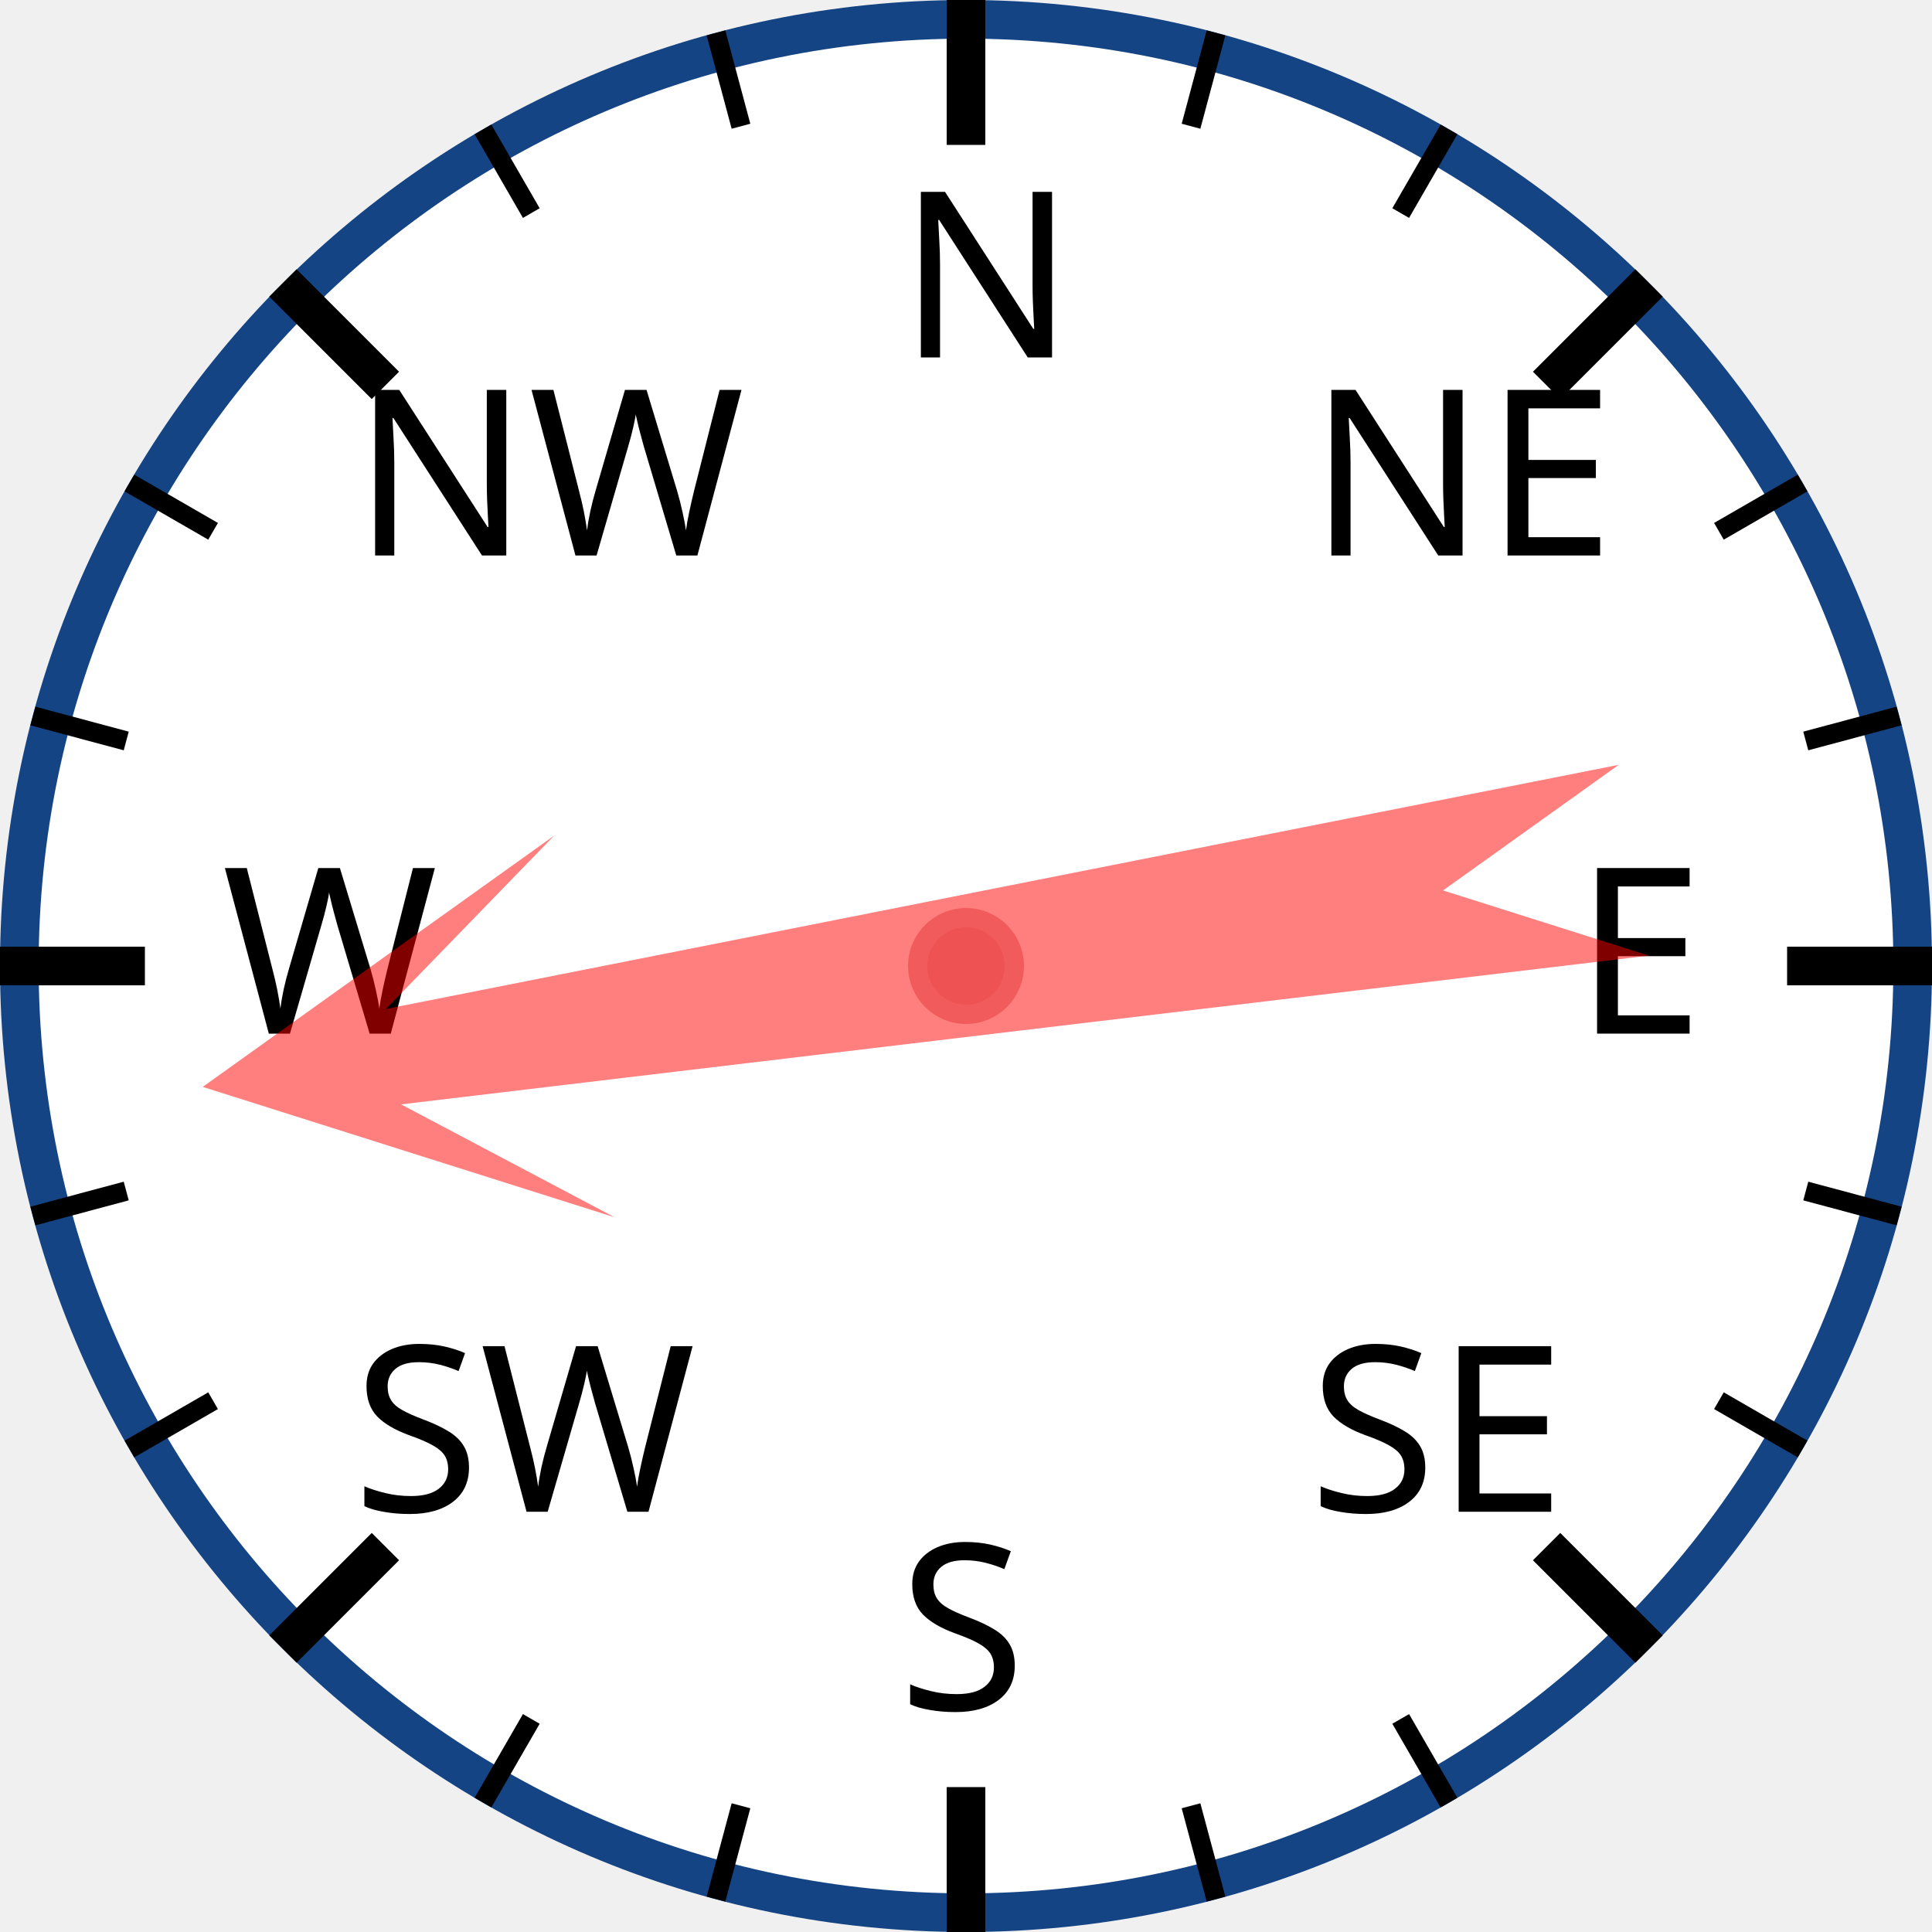
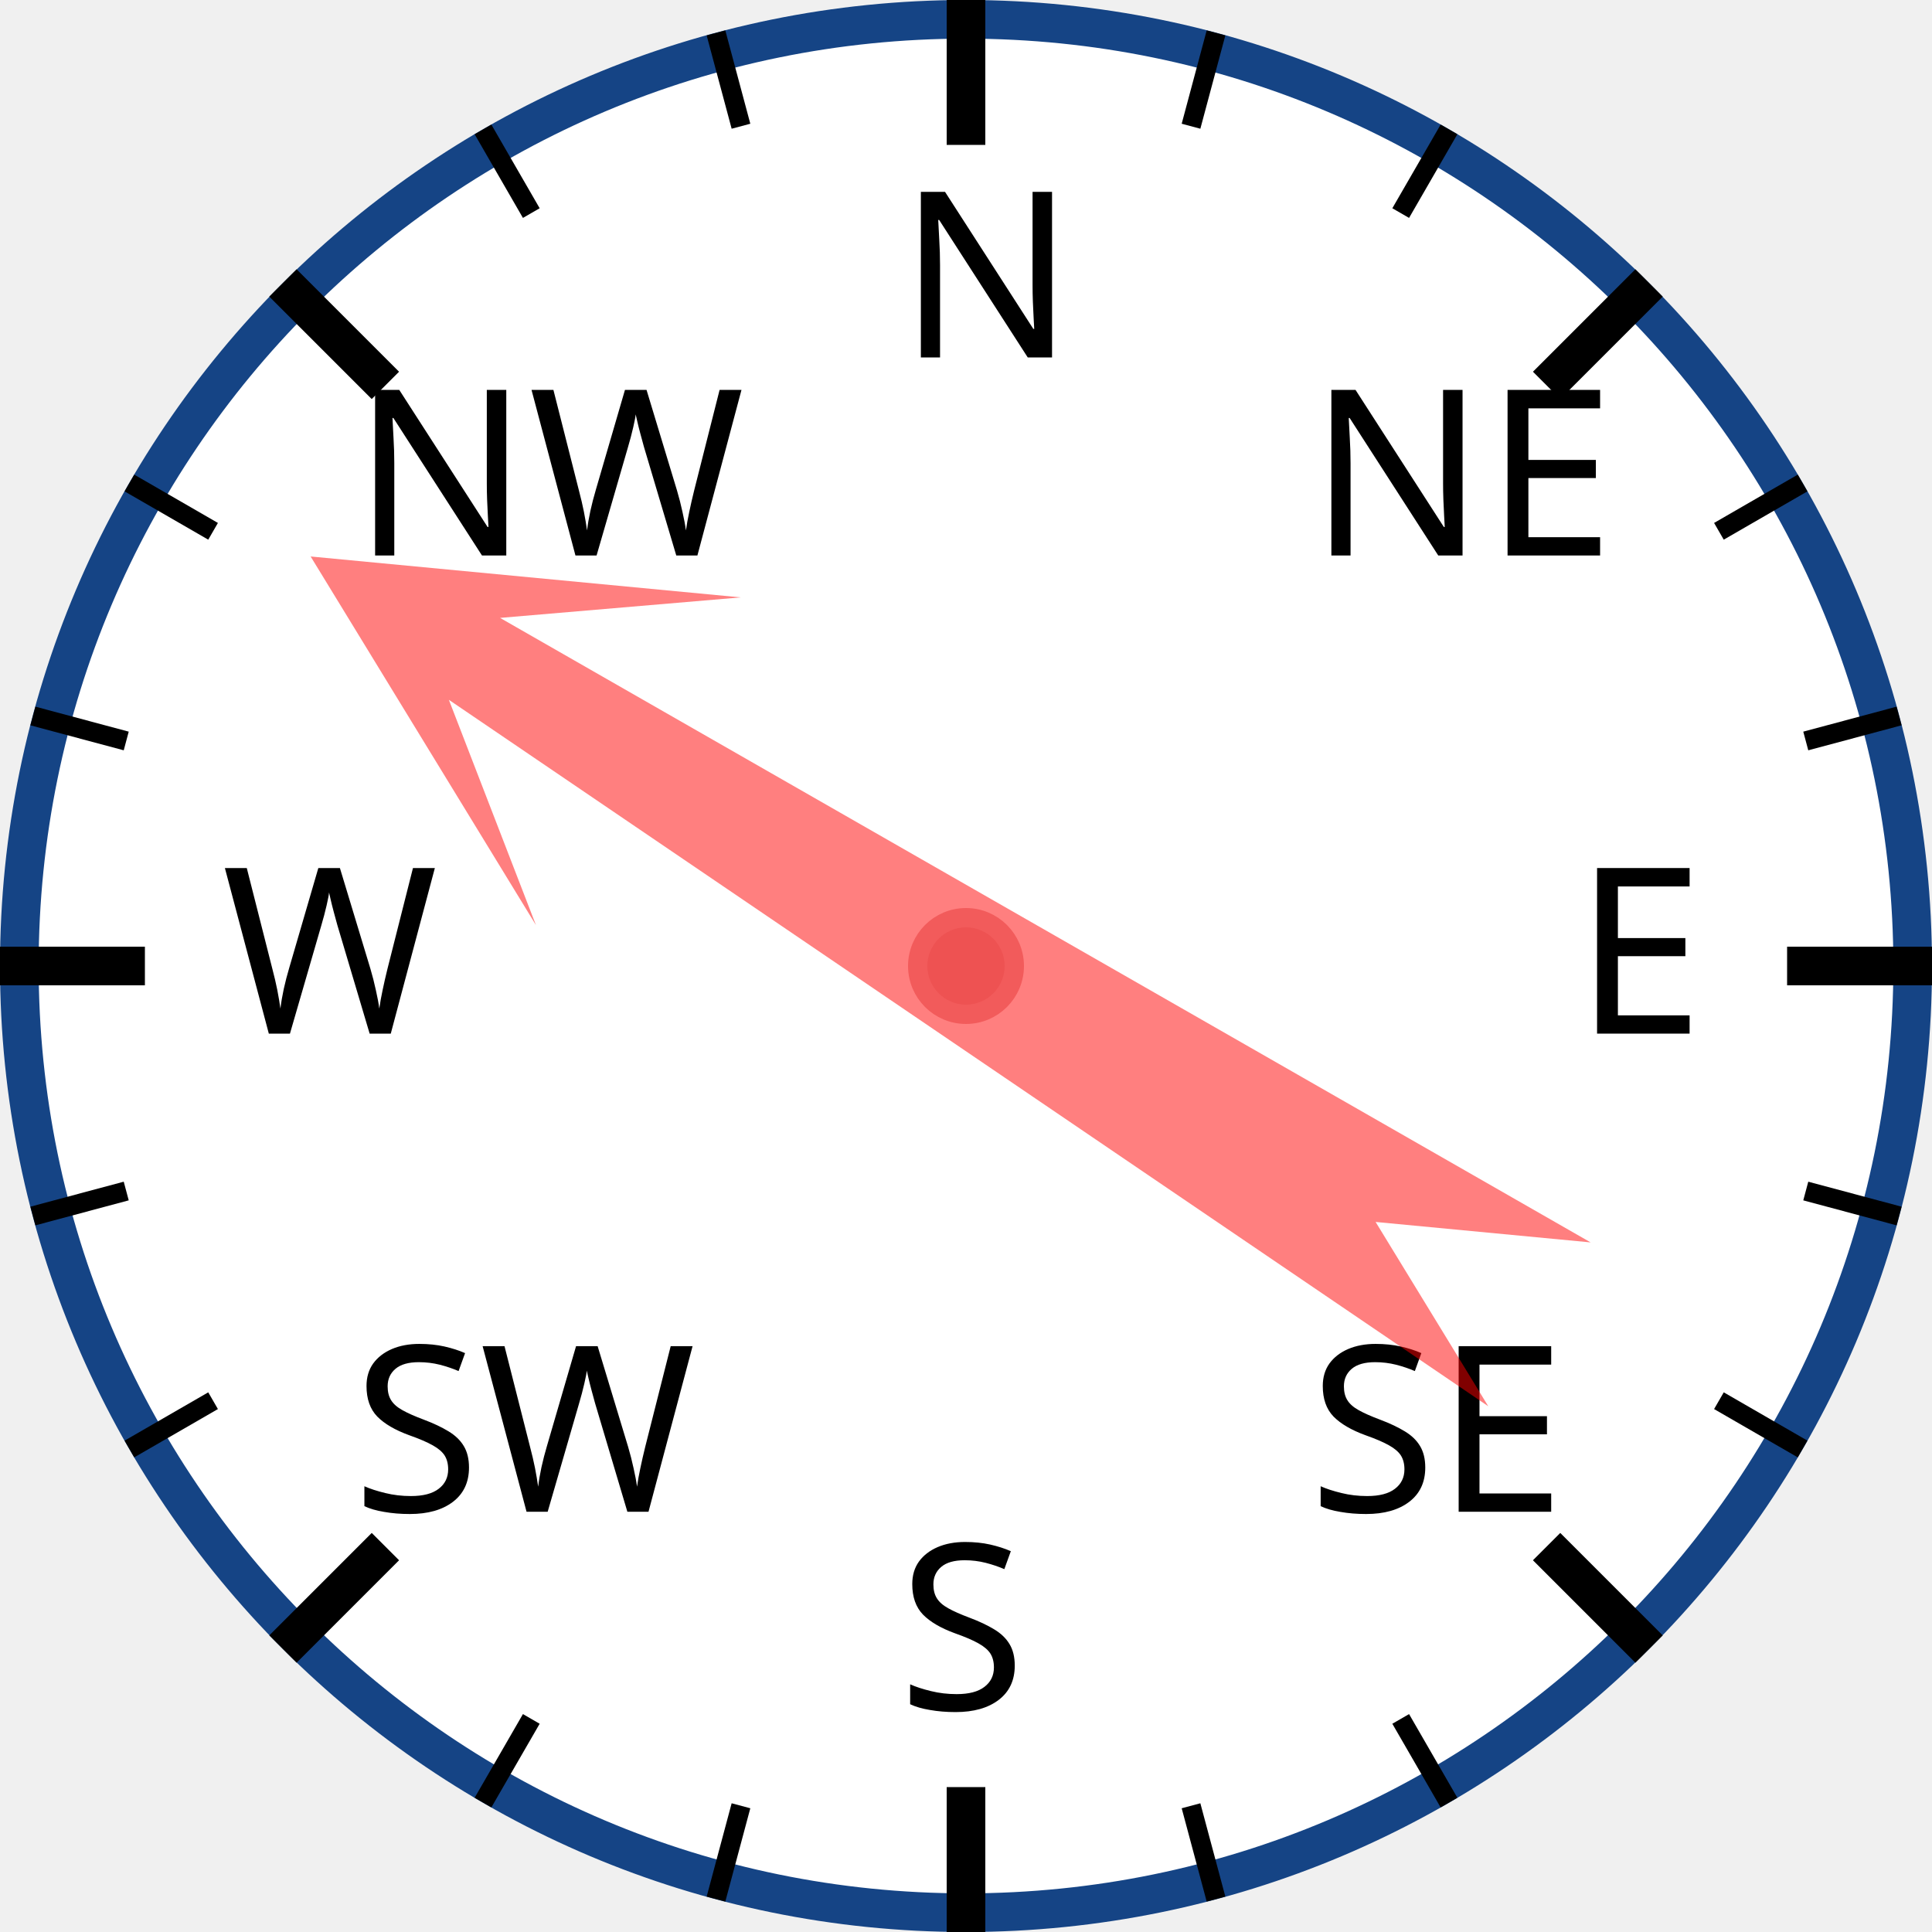
<svg xmlns="http://www.w3.org/2000/svg" width="120px" height="120px" viewBox="0 0 200 200">
  <circle cx="100" cy="100" r="98" style="fill: white; stroke: #154485; stroke-width: 4;" />
  <text x="93.0" y="37.0" style="font-family: sans-serif; font-size: 18pt;">N</text>
  <line x1="100.0" y1="0.0" x2="100.0" y2="15.0" style="stroke: black; stroke-width: 4;" />
  <line x1="74.118" y1="3.407" x2="76.706" y2="13.067" style="stroke: black; stroke-width: 2;" />
  <line x1="50" y1="13.397" x2="55" y2="22.058" style="stroke: black; stroke-width: 2;" />
  <text x="36.503" y="57.503" style="font-family: sans-serif; font-size: 18pt;">NW</text>
  <line x1="29.289" y1="29.289" x2="39.896" y2="39.896" style="stroke: black; stroke-width: 4;" />
  <line x1="13.397" y1="50" x2="22.058" y2="55" style="stroke: black; stroke-width: 2;" />
  <line x1="3.407" y1="74.118" x2="13.067" y2="76.706" style="stroke: black; stroke-width: 2;" />
  <text x="23.0" y="107.0" style="font-family: sans-serif; font-size: 18pt;">W</text>
  <line x1="0.0" y1="100.0" x2="15.0" y2="100.0" style="stroke: black; stroke-width: 4;" />
  <line x1="3.407" y1="125.882" x2="13.067" y2="123.294" style="stroke: black; stroke-width: 2;" />
  <line x1="13.397" y1="150" x2="22.058" y2="145" style="stroke: black; stroke-width: 2;" />
  <text x="36.503" y="156.497" style="font-family: sans-serif; font-size: 18pt;">SW</text>
  <line x1="29.289" y1="170.711" x2="39.896" y2="160.104" style="stroke: black; stroke-width: 4;" />
  <line x1="50" y1="186.603" x2="55" y2="177.942" style="stroke: black; stroke-width: 2;" />
  <line x1="74.118" y1="196.593" x2="76.706" y2="186.933" style="stroke: black; stroke-width: 2;" />
  <text x="93" y="177.0" style="font-family: sans-serif; font-size: 18pt;">S</text>
  <line x1="100" y1="200.0" x2="100" y2="185.0" style="stroke: black; stroke-width: 4;" />
  <line x1="125.882" y1="196.593" x2="123.294" y2="186.933" style="stroke: black; stroke-width: 2;" />
  <line x1="150.0" y1="186.603" x2="145.0" y2="177.942" style="stroke: black; stroke-width: 2;" />
  <text x="135.497" y="156.497" style="font-family: sans-serif; font-size: 18pt;">SE</text>
  <line x1="170.711" y1="170.711" x2="160.104" y2="160.104" style="stroke: black; stroke-width: 4;" />
  <line x1="186.603" y1="150" x2="177.942" y2="145" style="stroke: black; stroke-width: 2;" />
  <line x1="196.593" y1="125.882" x2="186.933" y2="123.294" style="stroke: black; stroke-width: 2;" />
  <text x="163.0" y="107" style="font-family: sans-serif; font-size: 18pt;">E</text>
  <line x1="200.0" y1="100" x2="185.0" y2="100" style="stroke: black; stroke-width: 4;" />
  <line x1="196.593" y1="74.118" x2="186.933" y2="76.706" style="stroke: black; stroke-width: 2;" />
  <line x1="186.603" y1="50" x2="177.942" y2="55" style="stroke: black; stroke-width: 2;" />
  <text x="135.497" y="57.503" style="font-family: sans-serif; font-size: 18pt;">NE</text>
  <line x1="170.711" y1="29.289" x2="160.104" y2="39.896" style="stroke: black; stroke-width: 4;" />
  <line x1="150" y1="13.397" x2="145" y2="22.058" style="stroke: black; stroke-width: 2;" />
  <line x1="125.882" y1="3.407" x2="123.294" y2="13.067" style="stroke: black; stroke-width: 2;" />
-   <polygon points="100 20 120 60 105 40 110 170 100 150 90 170 95 40 80 60" style="fill: red; fill-opacity: 0.5;" transform="rotate(261,100,100)" />
+   <polygon points="100 20 120 60 105 40 110 170 100 150 90 170 95 40 80 60" style="fill: red; fill-opacity: 0.5;" transform="rotate(302,100,100)" />
  <circle cx="100" cy="100" r="5" style="fill: #EE5252; stroke: #F25B5B; stroke-width: 2;" />
</svg>
